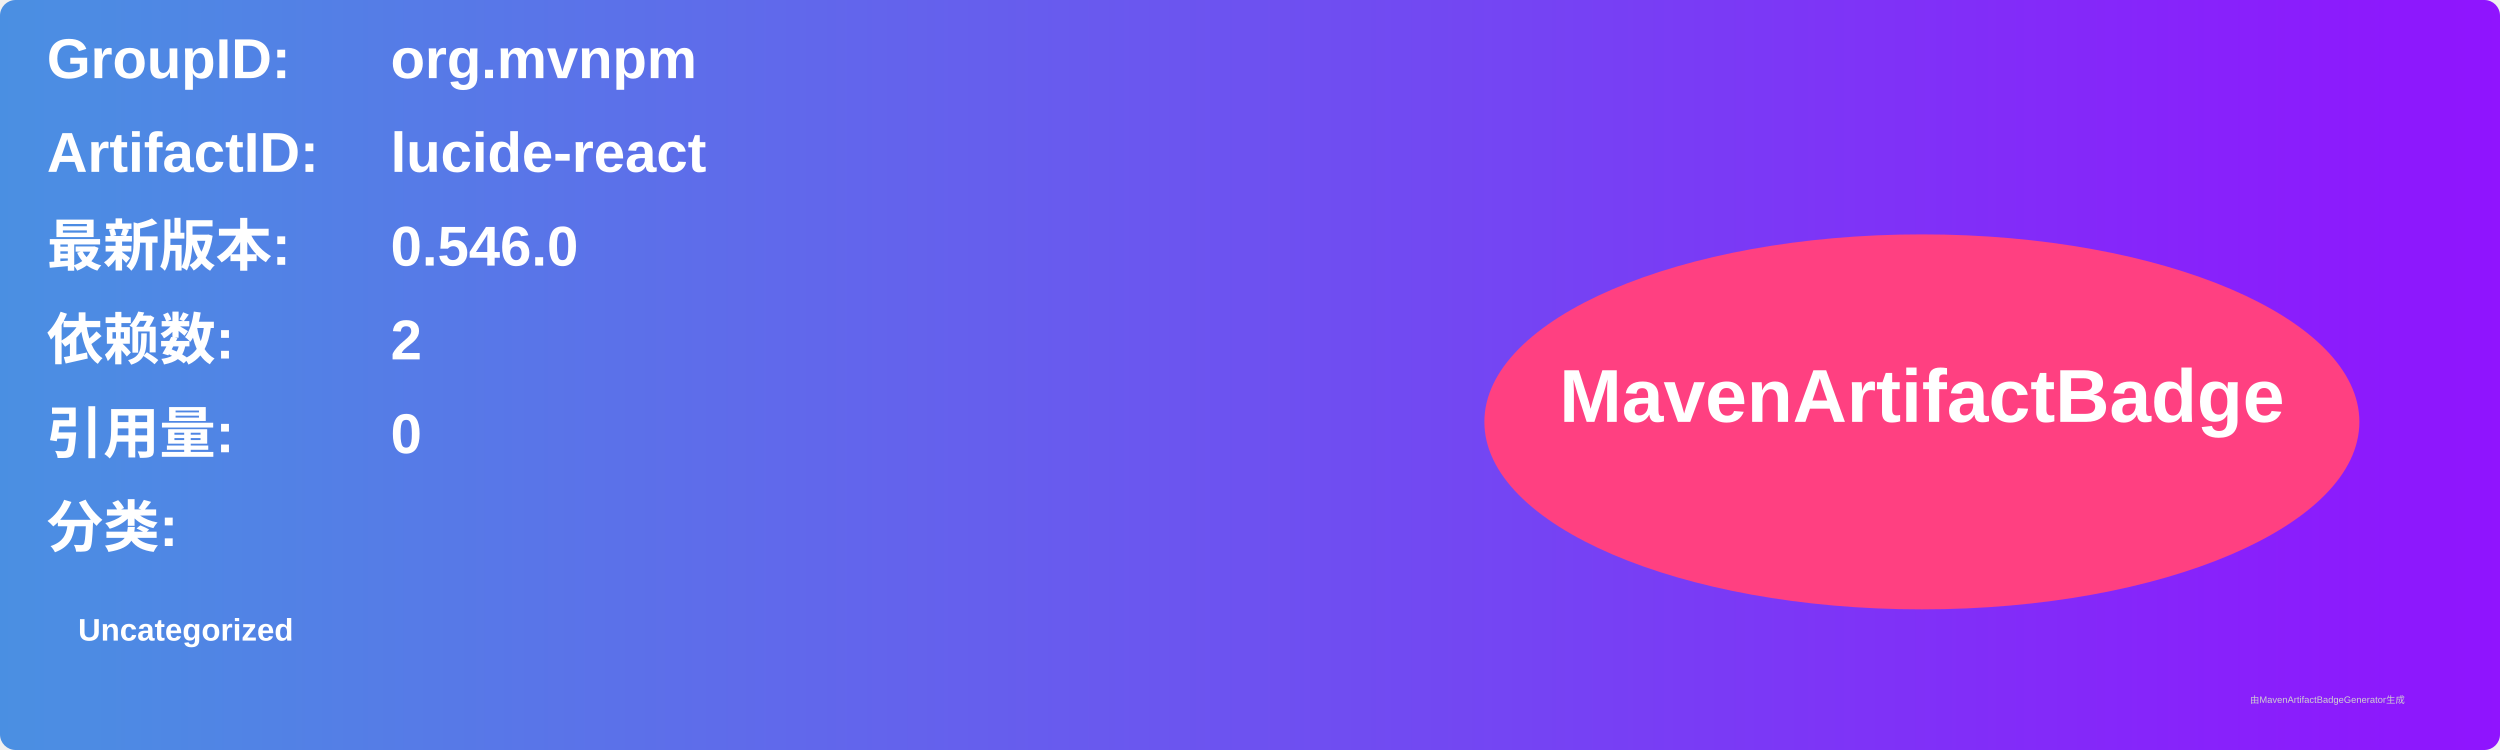
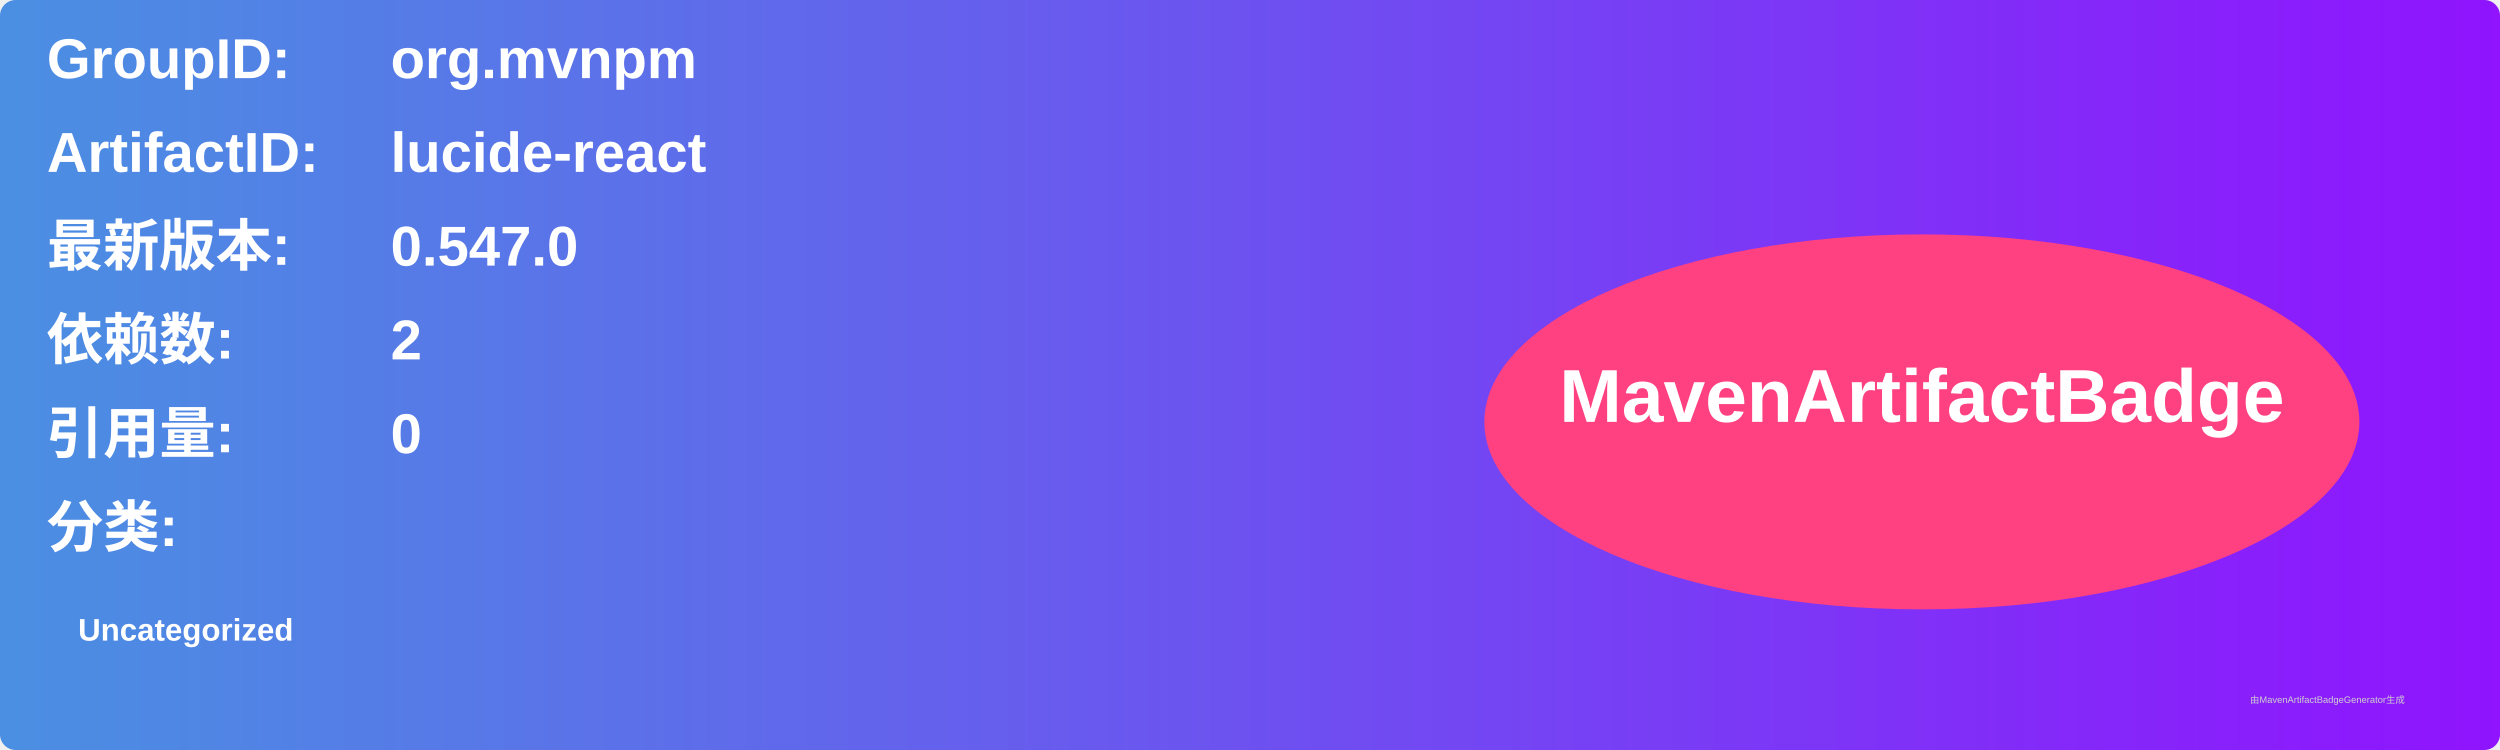
<svg xmlns="http://www.w3.org/2000/svg" width="800" height="240" viewBox="0 0 800 240">
  <linearGradient id="grad" x1="0%" y1="0%" x2="100%" y2="0%">
    <stop offset="0%" stop-color="#4a90e2" />
    <stop offset="100%" stop-color="#9013fe" />
  </linearGradient>
  <rect width="100%" height="100%" rx="5" ry="5" fill="url(#grad)" />
  <g transform="translate(15, 15)">
    <text x="0" y="10" font-family="Arial" font-size="18" fill="white" font-weight="bold" width="260">GroupID:</text>
    <text x="110" y="10" font-family="Arial" font-size="18" fill="white" font-weight="bold" width="460">org.mvnpm</text>
    <text x="0" y="40" font-family="Arial" font-size="18" fill="white" font-weight="bold" width="260">ArtifactID:</text>
    <text x="110" y="40" font-family="Arial" font-size="18" fill="white" font-weight="bold" width="460">lucide-react</text>
    <text x="0" y="70" font-family="Arial" font-size="18" fill="white" font-weight="bold">最新版本:</text>
    <text x="110" y="70" font-family="Arial" font-size="18" fill="white" font-weight="bold">
-       <tspan font-weight="bold">0.546.0</tspan>
+       <tspan font-weight="bold">0.547.0</tspan>
    </text>
    <text x="0" y="100" font-family="Arial" font-size="18" fill="white" font-weight="bold">依赖数: </text>
    <text x="110" y="100" font-family="Arial" font-size="18" fill="white">
      <tspan font-weight="bold">2</tspan>
    </text>
    <text x="0" y="130" font-family="Arial" font-size="18" fill="white" font-weight="bold">引用量: </text>
    <text x="110" y="130" font-family="Arial" font-size="18" fill="white">
      <tspan font-weight="bold">0</tspan>
    </text>
    <text x="0" y="160" font-family="Arial" font-size="18" fill="white" font-weight="bold">分类:</text>
    <text x="10" y="190" font-family="Arial" font-size="10" fill="white">
      <tspan font-weight="bold">Uncategorized</tspan>
    </text>
    <ellipse cx="600" cy="120" rx="140" ry="60" fill="#ff4081" />
    <text x="600" y="120" text-anchor="middle" font-family="Arial" font-size="24" fill="white" font-weight="bold">MavenArtifactBadge</text>
  </g>
  <text x="720" y="225" font-family="Arial" font-size="3" fill="#d0d0d0">由MavenArtifactBadgeGenerator生成</text>
</svg>
